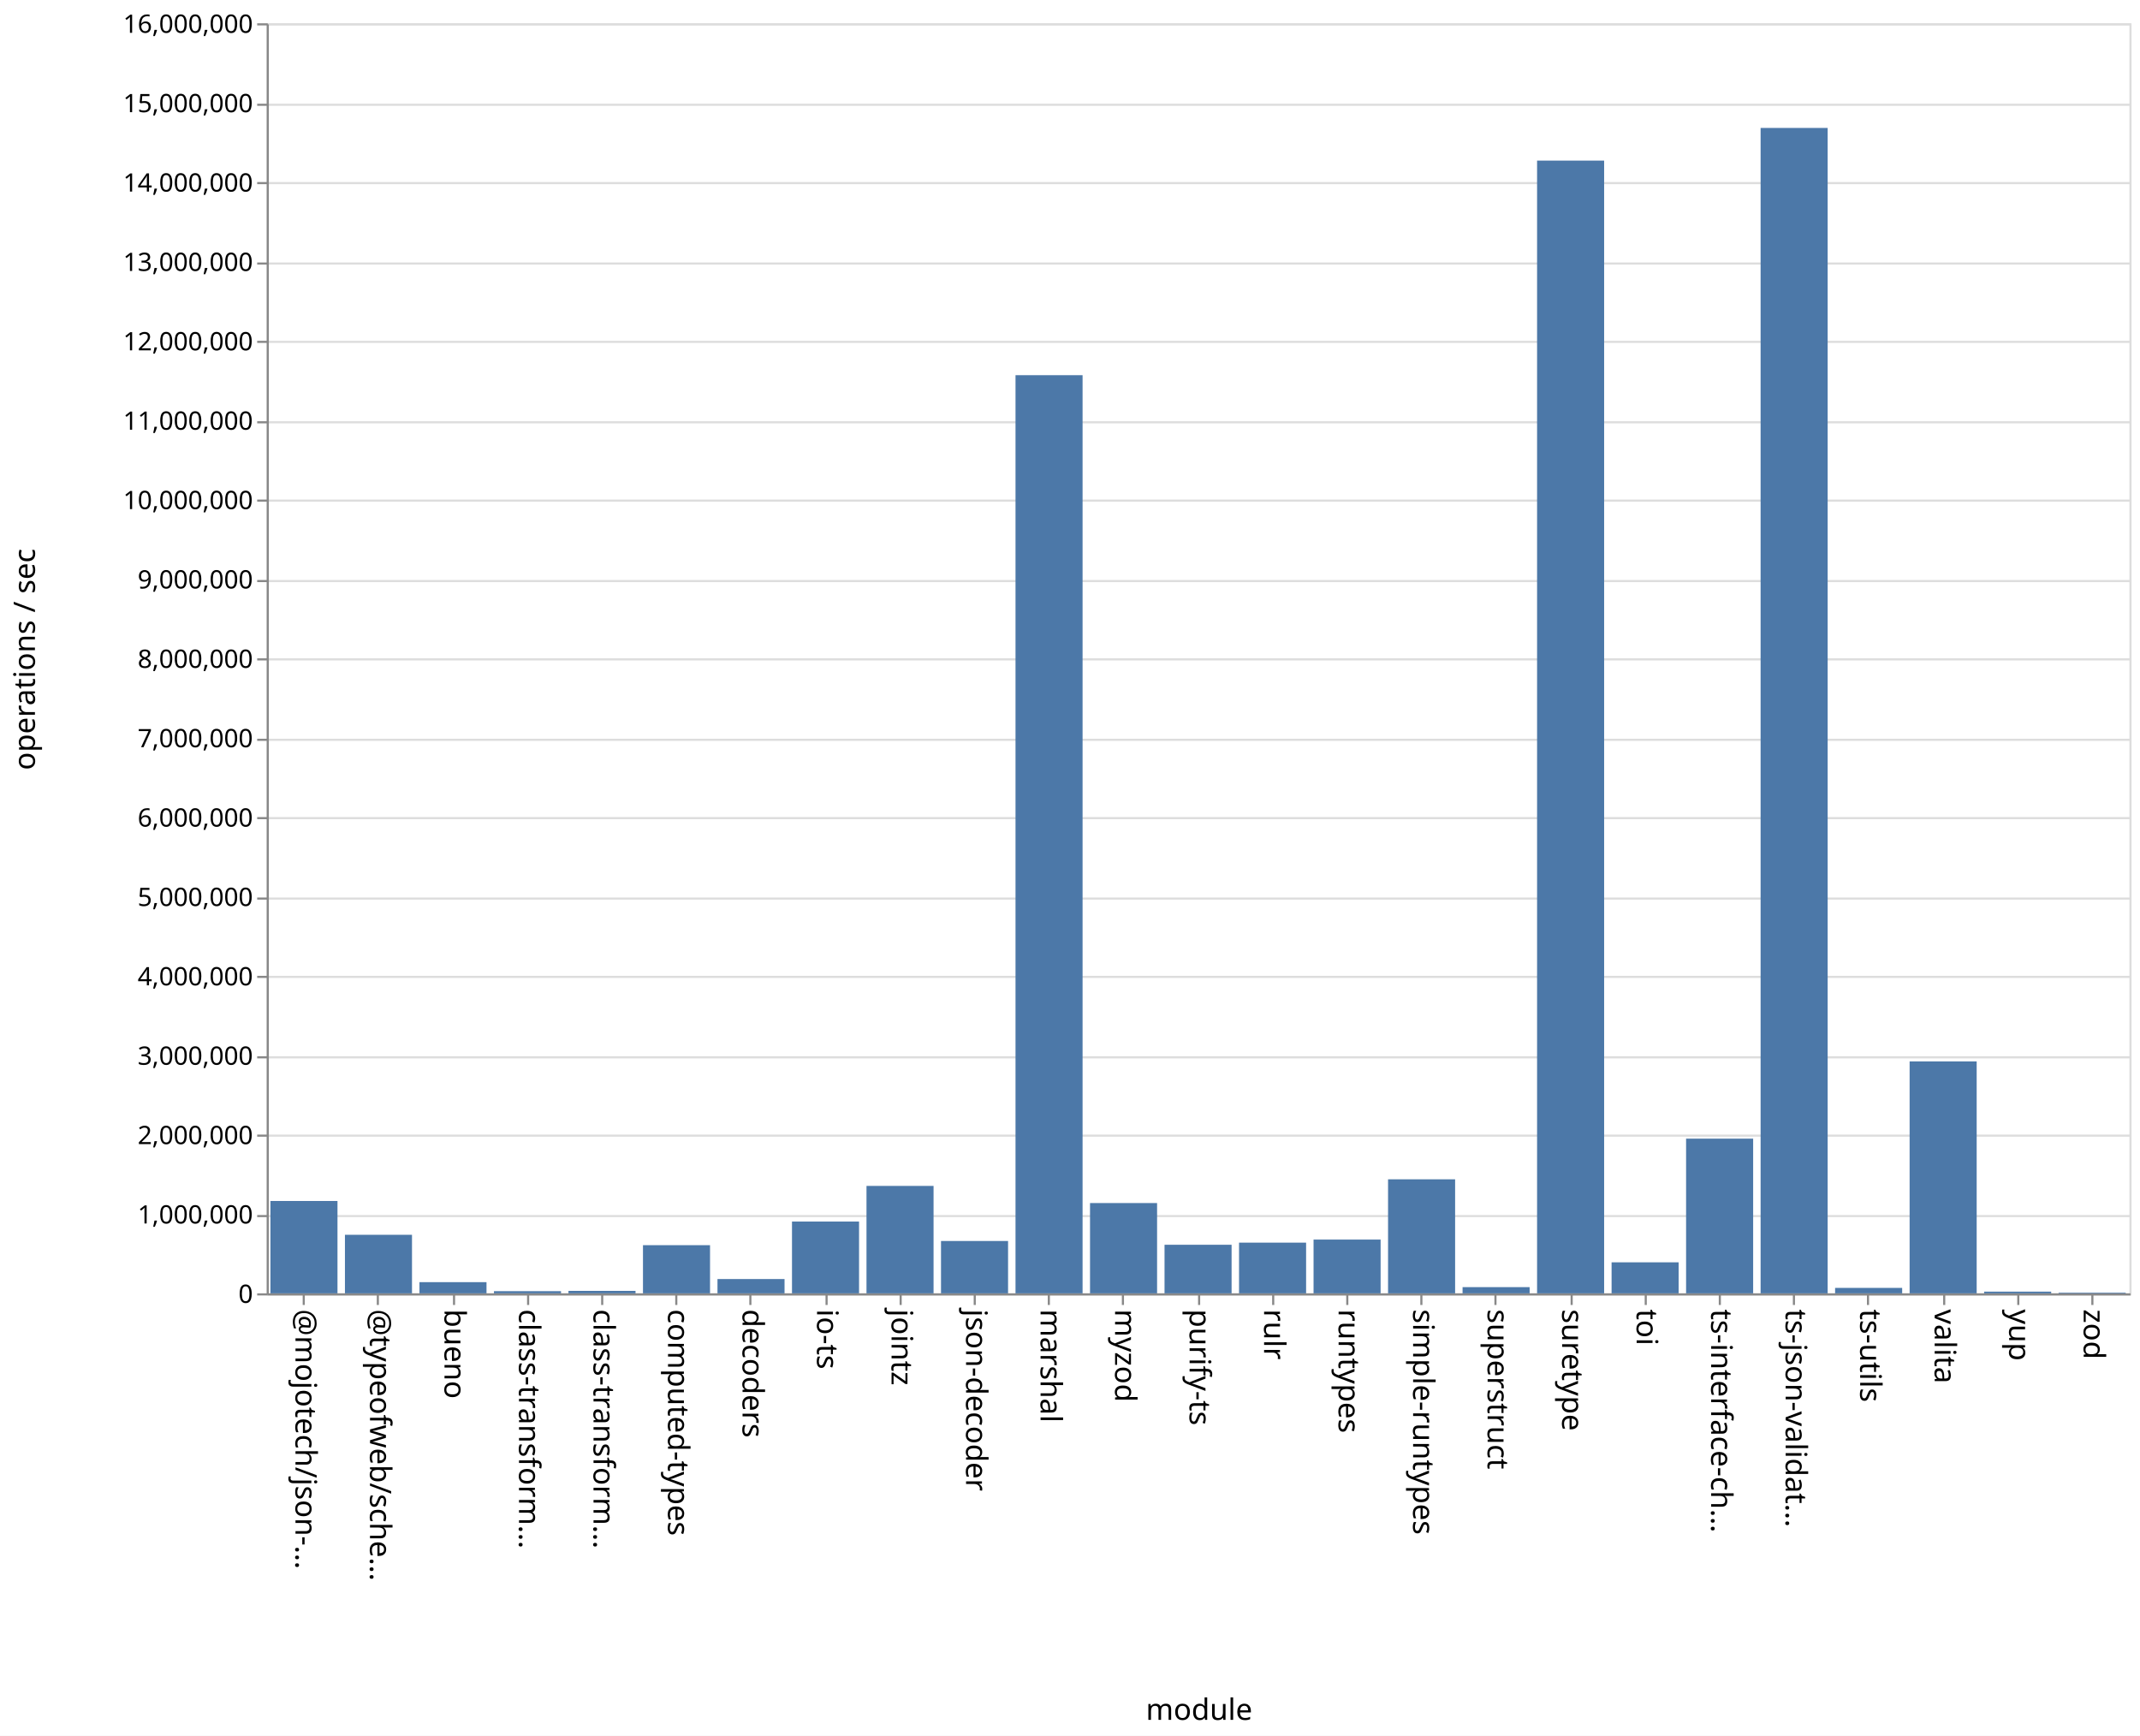
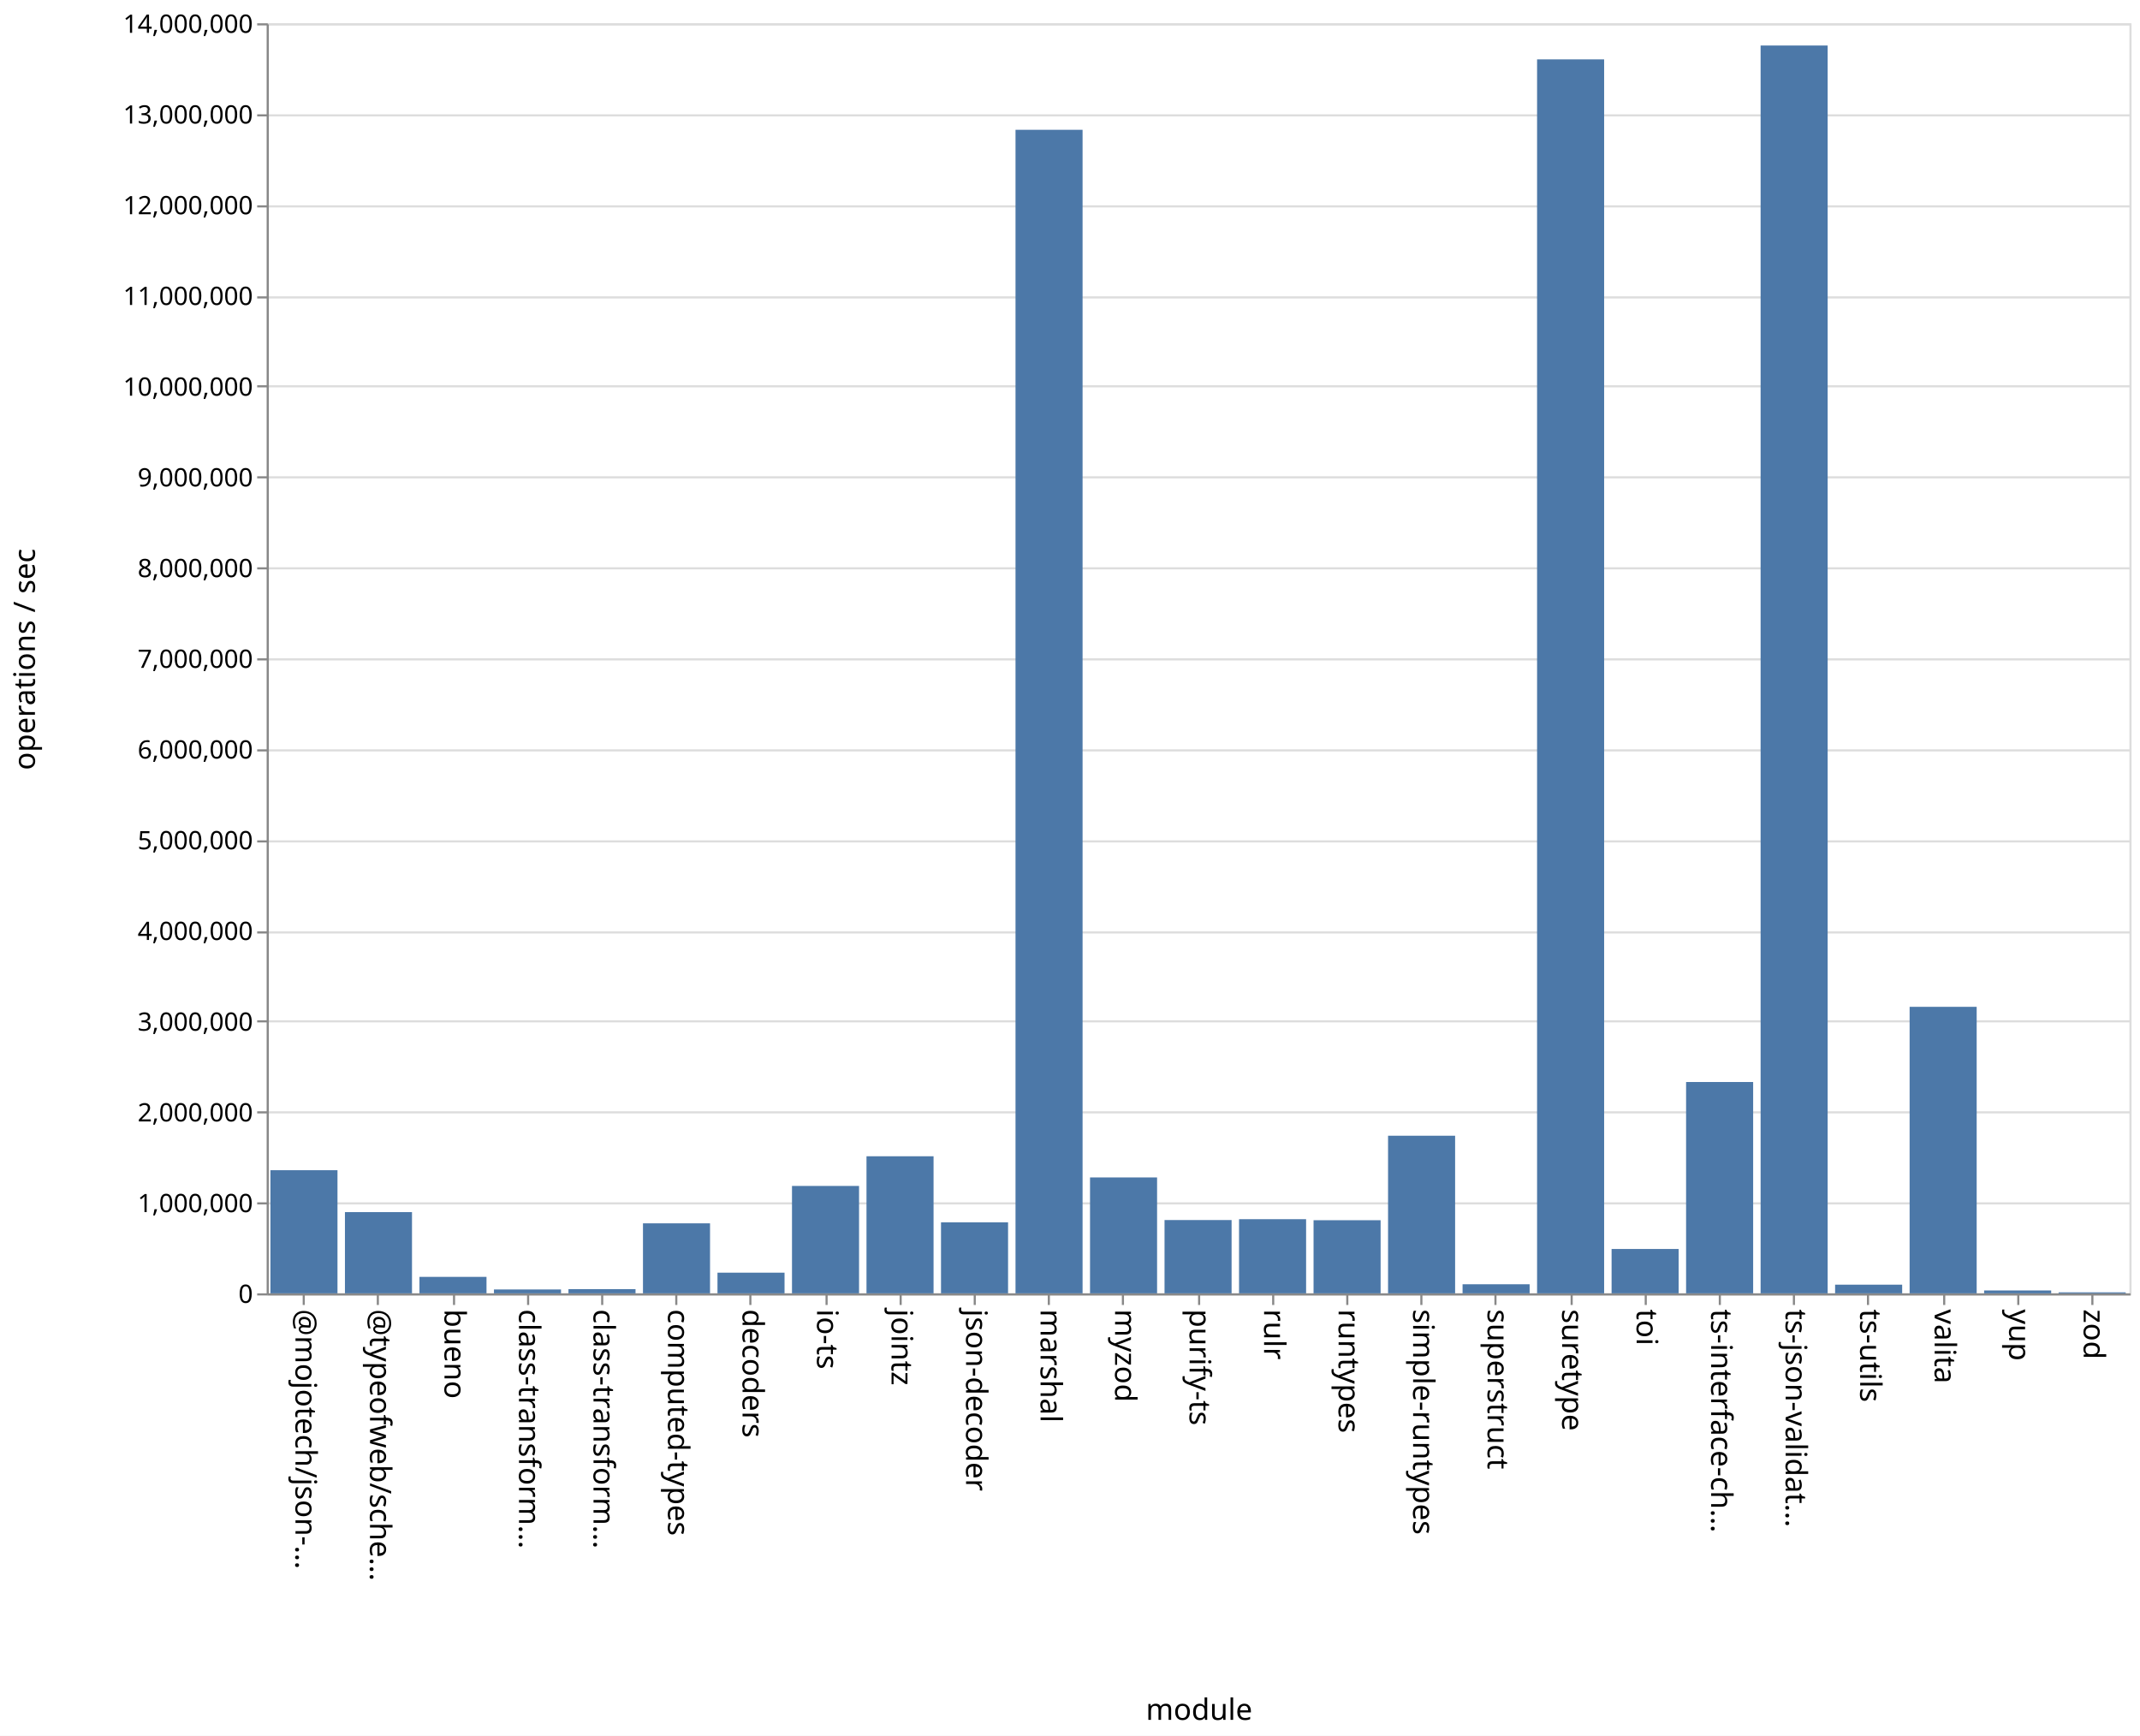
<svg xmlns="http://www.w3.org/2000/svg" class="marks" width="1011" height="820">
  <path fill="#fff" d="M0 0h1011v820H0z" />
  <g class="mark-group role-frame root" aria-roledescription="group mark container" fill="none" stroke-miterlimit="10">
    <path class="background" aria-hidden="true" d="M126.5 11.5h880v600h-880z" stroke="#ddd" />
-     <g class="mark-group role-axis" aria-roledescription="axis" aria-label="Y-axis for a linear scale with values from 0 to 16,000,000">
+     <g class="mark-group role-axis" aria-roledescription="axis" aria-label="Y-axis for a linear scale with values from 0 to 14,000,000">
      <path class="background" aria-hidden="true" d="M126.5 11.5z" pointer-events="none" />
      <g class="mark-rule role-axis-grid" pointer-events="none" stroke="#ddd">
-         <path d="M126.5 611.5h880M126.5 574.5h880M126.5 536.5h880M126.5 499.5h880M126.5 461.5h880M126.5 424.5h880M126.5 386.5h880M126.5 349.5h880M126.5 311.5h880M126.5 274.5h880M126.5 236.5h880M126.5 199.5h880M126.5 161.5h880M126.5 124.5h880M126.5 86.5h880M126.5 49.5h880M126.5 11.5h880" />
+         <path d="M126.5 611.5h880M126.5 568.5h880M126.5 525.5h880M126.5 482.5h880M126.5 440.5h880M126.5 397.5h880M126.5 354.5h880M126.5 311.5h880M126.5 268.5h880M126.5 225.5h880M126.5 182.5h880M126.5 140.5h880M126.5 97.5h880M126.5 54.5h880M126.5 11.5h880" />
      </g>
    </g>
    <g class="mark-group role-axis" aria-roledescription="axis" aria-label="X-axis titled 'module' for a discrete scale with 25 values: @mojotech/json-type-validation, @typeofweb/schema, bueno, class-transformer-validator-async, class-transformer-validator-sync, ending with zod">
      <path class="background" aria-hidden="true" d="M126.5 611.5z" pointer-events="none" />
      <g class="mark-rule role-axis-tick" pointer-events="none" stroke="#888">
        <path d="M143.5 611.5v5M178.5 611.5v5M214.5 611.5v5M249.5 611.5v5M284.5 611.5v5M319.5 611.5v5M354.5 611.5v5M390.5 611.5v5M425.5 611.5v5M460.5 611.5v5M495.5 611.5v5M530.5 611.5v5M566.5 611.5v5M601.5 611.5v5M636.5 611.5v5M671.5 611.5v5M706.5 611.5v5M742.5 611.5v5M777.5 611.5v5M812.5 611.5v5M847.5 611.5v5M882.5 611.5v5M918.5 611.5v5M953.5 611.5v5M988.5 611.5v5" />
      </g>
      <g class="mark-text role-axis-label" pointer-events="none" font-family="sans-serif" font-size="14" fill="#000">
        <text transform="rotate(90 -239.45 379.05)">@mojotech/json-…</text>
        <text transform="rotate(90 -221.85 396.65)">@typeofweb/sche…</text>
        <text transform="rotate(90 -204.25 414.25)">bueno</text>
        <text transform="rotate(90 -186.65 431.85)">class-transform…</text>
        <text transform="rotate(90 -169.05 449.45)">class-transform…</text>
        <text transform="rotate(90 -151.45 467.05)">computed-types</text>
        <text transform="rotate(90 -133.85 484.65)">decoders</text>
        <text transform="rotate(90 -116.25 502.25)">io-ts</text>
        <text transform="rotate(90 -98.65 519.85)">jointz</text>
        <text transform="rotate(90 -81.05 537.45)">json-decoder</text>
        <text transform="rotate(90 -63.45 555.05)">marshal</text>
        <text transform="rotate(90 -45.85 572.65)">myzod</text>
        <text transform="rotate(90 -28.25 590.25)">purify-ts</text>
        <text transform="rotate(90 -10.65 607.85)">rulr</text>
        <text transform="rotate(90 6.95 625.45)">runtypes</text>
        <text transform="rotate(90 24.55 643.05)">simple-runtypes</text>
        <text transform="rotate(90 42.15 660.65)">superstruct</text>
        <text transform="rotate(90 59.75 678.25)">suretype</text>
        <text transform="rotate(90 77.35 695.85)">toi</text>
        <text transform="rotate(90 94.95 713.45)">ts-interface-ch…</text>
        <text transform="rotate(90 112.55 731.05)">ts-json-validat…</text>
        <text transform="rotate(90 130.15 748.65)">ts-utils</text>
        <text transform="rotate(90 147.75 766.25)">valita</text>
        <text transform="rotate(90 165.35 783.85)">yup</text>
        <text transform="rotate(90 182.95 801.45)">zod</text>
      </g>
      <path stroke="#888" d="M126.5 611.5h880" class="mark-rule role-axis-domain" pointer-events="none" />
      <text text-anchor="middle" transform="translate(566.5 812.5)" font-family="sans-serif" font-size="14" fill="#000" class="mark-text role-axis-title" pointer-events="none">module</text>
    </g>
-     <g class="mark-group role-axis" aria-roledescription="axis" aria-label="Y-axis titled 'operations / sec' for a linear scale with values from 0 to 16,000,000">
+     <g class="mark-group role-axis" aria-roledescription="axis" aria-label="Y-axis titled 'operations / sec' for a linear scale with values from 0 to 14,000,000">
      <path class="background" aria-hidden="true" d="M126.5 11.5z" pointer-events="none" />
      <g class="mark-rule role-axis-tick" pointer-events="none" stroke="#888">
-         <path d="M126.5 611.5h-5M126.5 574.5h-5M126.5 536.5h-5M126.5 499.5h-5M126.5 461.5h-5M126.5 424.5h-5M126.5 386.5h-5M126.5 349.5h-5M126.5 311.5h-5M126.5 274.5h-5M126.5 236.5h-5M126.5 199.5h-5M126.5 161.5h-5M126.5 124.5h-5M126.5 86.5h-5M126.5 49.5h-5M126.5 11.5h-5" />
+         <path d="M126.5 611.5h-5M126.5 568.5h-5M126.5 525.5h-5M126.5 482.5h-5M126.5 440.5h-5M126.5 397.5h-5M126.5 354.5h-5M126.5 311.5h-5M126.5 268.5h-5M126.5 225.5h-5M126.5 182.5h-5M126.5 140.5h-5M126.5 97.5h-5M126.5 54.5h-5M126.5 11.5h-5" />
      </g>
      <g class="mark-text role-axis-label" pointer-events="none" text-anchor="end" font-family="sans-serif" font-size="12" fill="#000">
        <text transform="translate(119.5 615.5)">0</text>
-         <text transform="translate(119.5 578)">1,000,000</text>
-         <text transform="translate(119.5 540.5)">2,000,000</text>
-         <text transform="translate(119.5 503)">3,000,000</text>
-         <text transform="translate(119.5 465.5)">4,000,000</text>
-         <text transform="translate(119.5 428)">5,000,000</text>
-         <text transform="translate(119.5 390.5)">6,000,000</text>
-         <text transform="translate(119.5 353)">7,000,000</text>
-         <text transform="translate(119.5 315.5)">8,000,000</text>
-         <text transform="translate(119.5 278)">9,000,000</text>
-         <text transform="translate(119.5 240.5)">10,000,000</text>
-         <text transform="translate(119.5 203)">11,000,000</text>
-         <text transform="translate(119.5 165.5)">12,000,000</text>
-         <text transform="translate(119.5 128)">13,000,000</text>
-         <text transform="translate(119.5 90.5)">14,000,000</text>
-         <text transform="translate(119.5 53)">15,000,000</text>
-         <text transform="translate(119.5 15.5)">16,000,000</text>
+         <text transform="translate(119.5 572.643)">1,000,000</text>
+         <text transform="translate(119.5 529.786)">2,000,000</text>
+         <text transform="translate(119.5 486.929)">3,000,000</text>
+         <text transform="translate(119.5 444.071)">4,000,000</text>
+         <text transform="translate(119.5 401.214)">5,000,000</text>
+         <text transform="translate(119.5 358.357)">6,000,000</text>
+         <text transform="translate(119.5 315.5)">7,000,000</text>
+         <text transform="translate(119.5 272.643)">8,000,000</text>
+         <text transform="translate(119.5 229.786)">9,000,000</text>
+         <text transform="translate(119.5 186.929)">10,000,000</text>
+         <text transform="translate(119.5 144.071)">11,000,000</text>
+         <text transform="translate(119.5 101.214)">12,000,000</text>
+         <text transform="translate(119.5 58.357)">13,000,000</text>
+         <text transform="translate(119.5 15.5)">14,000,000</text>
      </g>
      <path stroke="#888" d="M126.5 611.5v-600" class="mark-rule role-axis-domain" pointer-events="none" />
      <text text-anchor="middle" transform="rotate(-90 164 147.5)" font-family="sans-serif" font-size="14" fill="#000" class="mark-text role-axis-title" pointer-events="none">operations / sec</text>
    </g>
    <g class="mark-rect role-mark marks" aria-roledescription="rect mark container" fill="#4c78a8">
-       <path d="M198.16 605.715h31.68V611h-31.68zM233.36 609.975h31.68V611h-31.68zM268.56 609.837h31.68V611h-31.68zM303.76 588.245h31.68V611h-31.68zM338.96 604.245h31.68V611h-31.68zM374.16 577.085h31.68V611h-31.68zM409.36 560.249h31.68V611h-31.68zM444.56 586.27h31.68V611h-31.68zM479.76 177.242h31.68V611h-31.68zM127.76 567.368h31.68V611h-31.68zM514.96 568.348h31.68V611h-31.68zM550.16 588.051h31.68V611h-31.68zM585.36 587.046h31.68V611h-31.68zM620.56 585.6h31.68V611h-31.68zM655.76 557.131h31.68V611h-31.68zM690.96 608.067h31.68V611h-31.68zM726.16 75.869h31.68V611h-31.68zM761.36 596.347h31.68V611h-31.68zM796.56 537.918h31.68V611h-31.68zM831.76 60.444h31.68V611h-31.68zM866.96 608.427h31.68V611h-31.68zM162.96 583.342h31.68V611h-31.68zM902.16 501.44h31.68V611h-31.68zM937.36 610.197h31.68V611h-31.68zM972.56 610.69h31.68v.31h-31.68z" />
+       <path d="M198.16 603.222h31.68V611h-31.68zM233.36 609.167h31.68V611h-31.68zM268.56 609.008h31.68V611h-31.68zM303.76 577.928h31.68V611h-31.68zM338.96 601.236h31.68V611h-31.68zM374.16 560.262h31.68V611h-31.68zM409.36 546.243h31.68V611h-31.68zM444.56 577.45h31.68V611h-31.68zM479.76 61.32h31.68V611h-31.68zM127.76 552.829h31.68V611h-31.68zM514.96 556.247h31.68V611h-31.68zM550.16 576.372h31.68V611h-31.68zM585.36 575.972h31.68V611h-31.68zM620.56 576.456h31.68V611h-31.68zM655.76 536.54h31.68V611h-31.68zM690.96 606.71h31.68V611h-31.68zM726.16 28.046h31.68V611h-31.68zM761.36 590.045h31.68V611h-31.68zM796.56 511.167h31.68V611h-31.68zM831.76 21.502h31.68V611h-31.68zM866.96 606.904h31.68V611h-31.68zM162.96 572.629h31.68V611h-31.68zM902.16 475.645h31.68V611h-31.68zM937.36 609.641h31.68V611h-31.68zM972.56 610.532h31.68V611h-31.68z" />
    </g>
  </g>
</svg>
